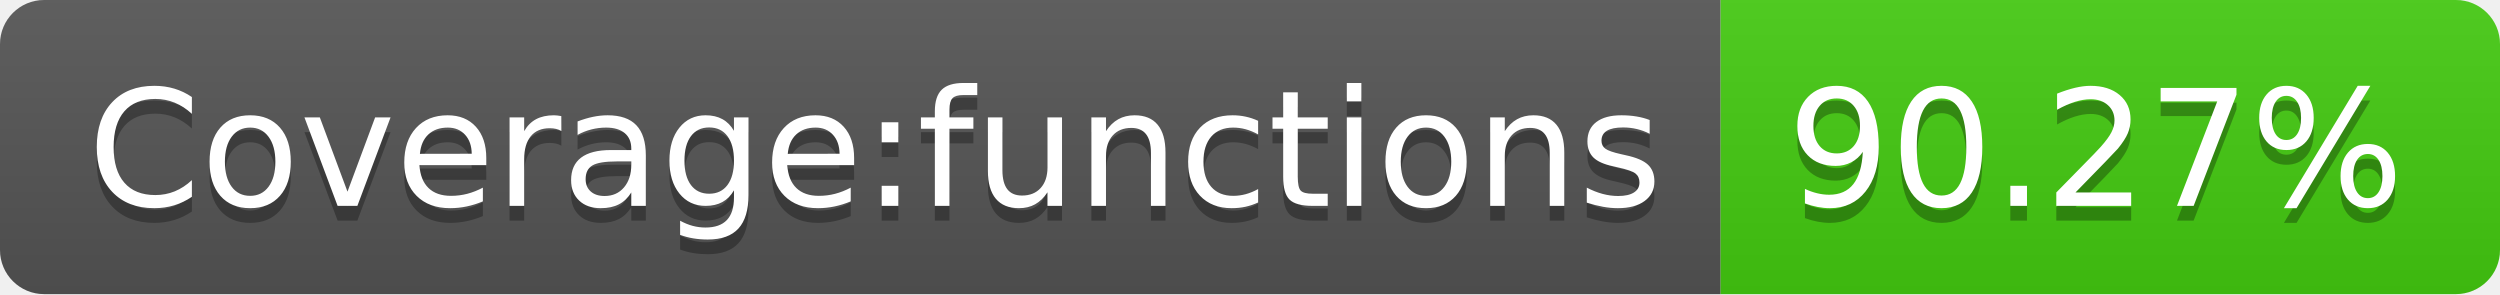
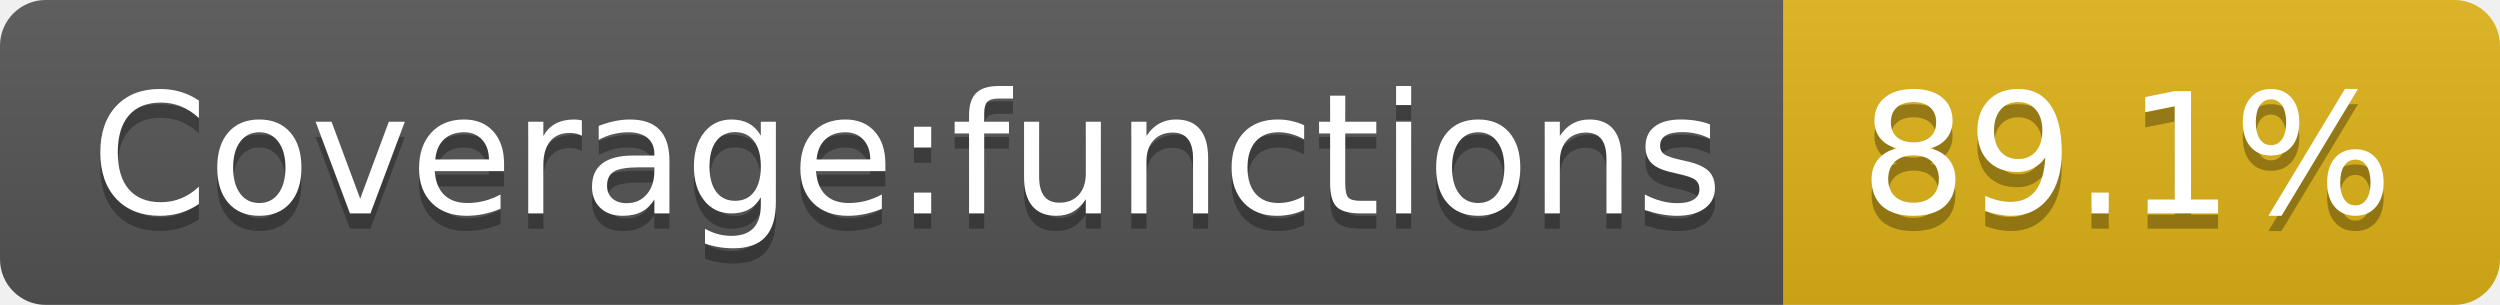
- <svg xmlns="http://www.w3.org/2000/svg" width="170" height="20" role="img" aria-label="Coverage:functions: 90.27%">
+ <svg xmlns="http://www.w3.org/2000/svg" width="164" height="20" role="img" aria-label="Coverage:functions: 89.1%">
  <linearGradient id="s" x2="0" y2="100%">
    <stop offset="0" stop-color="#bbb" stop-opacity=".1" />
    <stop offset="1" stop-opacity=".1" />
  </linearGradient>
  <clipPath id="r">
-     <rect width="170" height="20" rx="3" fill="#fff" />
+     <rect width="164" height="20" rx="3" fill="#fff" />
  </clipPath>
  <g clip-path="url(#r)">
    <rect width="117" height="20" fill="#555" />
-     <rect x="117" width="53" height="20" fill="#4c1" />
-     <rect width="170" height="20" fill="url(#s)" />
+     <rect x="117" width="47" height="20" fill="#dfb317" />
+     <rect width="164" height="20" fill="url(#s)" />
  </g>
  <g fill="#fff" text-anchor="middle" font-family="Verdana,Geneva,DejaVu Sans,sans-serif" text-rendering="geometricPrecision" font-size="110">
    <text aria-hidden="true" x="595" y="150" fill="#010101" fill-opacity=".3" transform="scale(.1)" textLength="1070">Coverage:functions</text>
    <text x="595" y="140" transform="scale(.1)" fill="#fff" textLength="1070">Coverage:functions</text>
-     <text aria-hidden="true" x="1425" y="150" fill="#010101" fill-opacity=".3" transform="scale(.1)" textLength="430">90.27%</text>
-     <text x="1425" y="140" transform="scale(.1)" fill="#fff" textLength="430">90.27%</text>
+     <text aria-hidden="true" x="1395" y="150" fill="#010101" fill-opacity=".3" transform="scale(.1)" textLength="370">89.1%</text>
+     <text x="1395" y="140" transform="scale(.1)" fill="#fff" textLength="370">89.1%</text>
  </g>
</svg>
